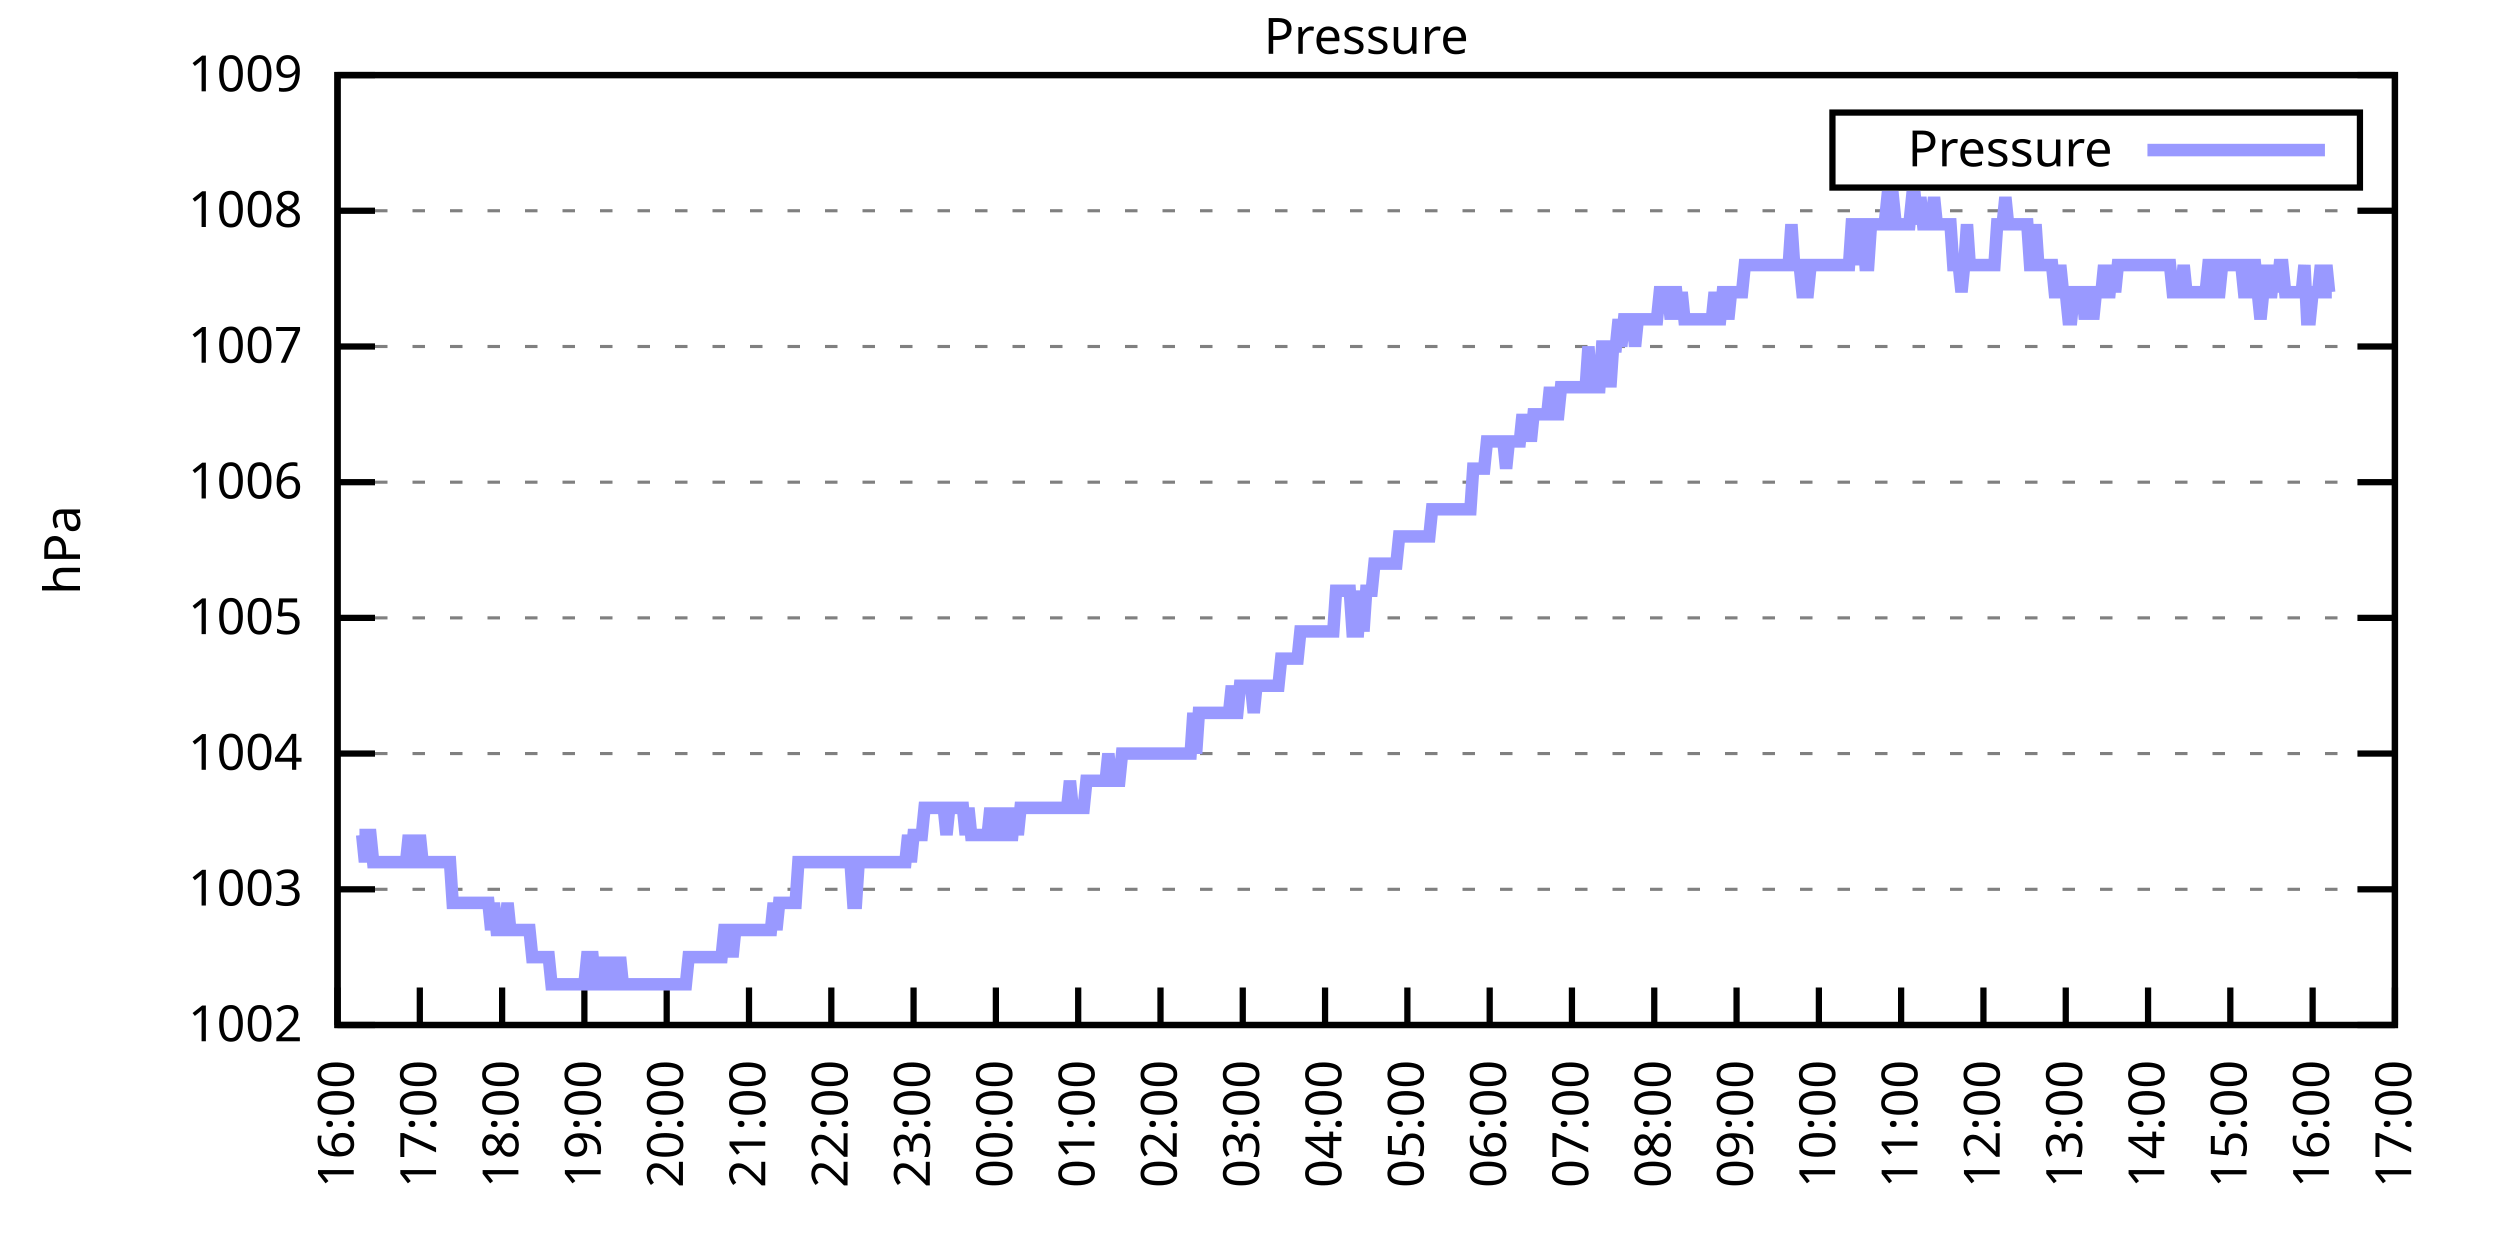
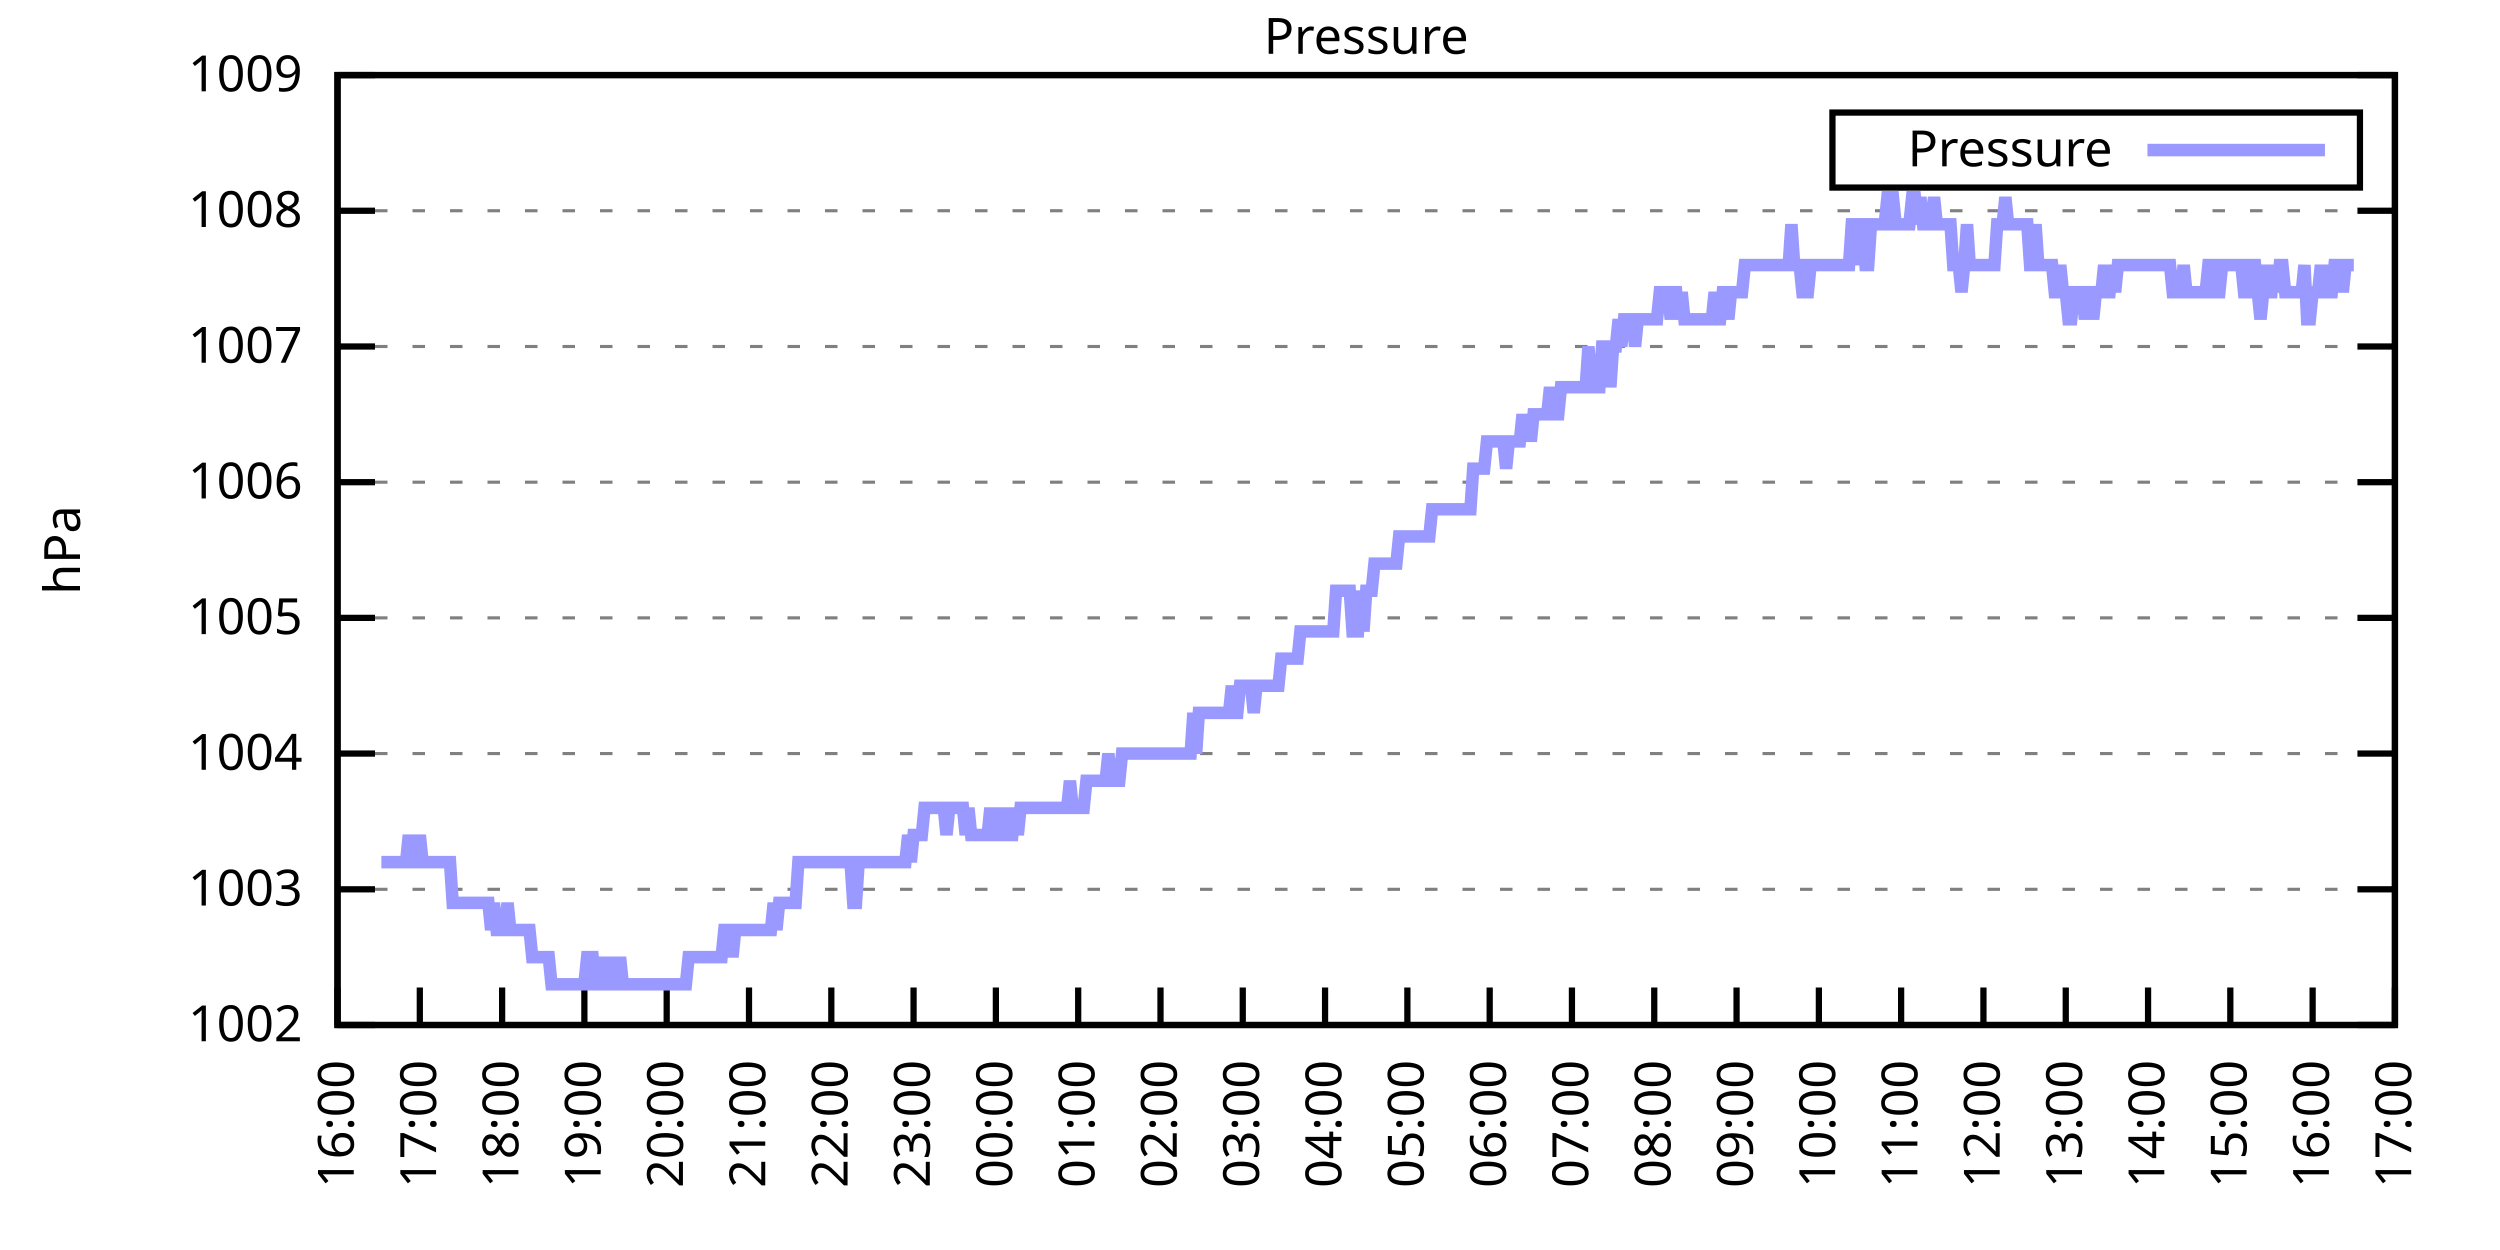
<svg xmlns="http://www.w3.org/2000/svg" xmlns:xlink="http://www.w3.org/1999/xlink" width="400" height="200" viewBox="0 0 400 200">
  <g id="gnuplot_canvas">
    <rect x="0" y="0" width="400" height="200" fill="none" />
    <defs>
      <circle id="gpDot" r="0.5" stroke-width="0.5" stroke="currentColor" />
      <path id="gpPt0" stroke-width="0.333" stroke="currentColor" d="M-1,0 h2 M0,-1 v2" />
      <path id="gpPt1" stroke-width="0.333" stroke="currentColor" d="M-1,-1 L1,1 M1,-1 L-1,1" />
      <path id="gpPt2" stroke-width="0.333" stroke="currentColor" d="M-1,0 L1,0 M0,-1 L0,1 M-1,-1 L1,1 M-1,1 L1,-1" />
      <rect id="gpPt3" stroke-width="0.333" stroke="currentColor" x="-1" y="-1" width="2" height="2" />
      <rect id="gpPt4" stroke-width="0.333" stroke="currentColor" fill="currentColor" x="-1" y="-1" width="2" height="2" />
      <circle id="gpPt5" stroke-width="0.333" stroke="currentColor" cx="0" cy="0" r="1" />
      <use xlink:href="#gpPt5" id="gpPt6" fill="currentColor" stroke="none" />
      <path id="gpPt7" stroke-width="0.333" stroke="currentColor" d="M0,-1.33 L-1.33,0.67 L1.33,0.67 z" />
      <use xlink:href="#gpPt7" id="gpPt8" fill="currentColor" stroke="none" />
      <use xlink:href="#gpPt7" id="gpPt9" stroke="currentColor" transform="rotate(180)" />
      <use xlink:href="#gpPt9" id="gpPt10" fill="currentColor" stroke="none" />
      <use xlink:href="#gpPt3" id="gpPt11" stroke="currentColor" transform="rotate(45)" />
      <use xlink:href="#gpPt11" id="gpPt12" fill="currentColor" stroke="none" />
      <path id="gpPt13" stroke-width="0.333" stroke="currentColor" d="M0,1.330 L1.265,0.411 L0.782,-1.067 L-0.782,-1.076 L-1.265,0.411 z" />
      <use xlink:href="#gpPt13" id="gpPt14" fill="currentColor" stroke="none" />
      <filter id="textbox" filterUnits="objectBoundingBox" x="0" y="0" height="1" width="1">
        <feFlood flood-color="white" flood-opacity="1" result="bgnd" />
        <feComposite in="SourceGraphic" in2="bgnd" operator="atop" />
      </filter>
      <filter id="greybox" filterUnits="objectBoundingBox" x="0" y="0" height="1" width="1">
        <feFlood flood-color="lightgrey" flood-opacity="1" result="grey" />
        <feComposite in="SourceGraphic" in2="grey" operator="atop" />
      </filter>
    </defs>
    <g fill="none" color="white" stroke="currentColor" stroke-width="1.00" stroke-linecap="butt" stroke-linejoin="miter">
</g>
    <g fill="none" color="black" stroke="currentColor" stroke-width="1.00" stroke-linecap="butt" stroke-linejoin="miter">
      <g stroke="none" shape-rendering="crispEdges">
        <polygon fill="rgb(255, 255, 255)" points="54.00,164.00 383.18,164.00 383.18,12.02 54.00,12.02 " />
      </g>
    </g>
    <g fill="none" color="black" stroke="currentColor" stroke-width="1.00" stroke-linecap="butt" stroke-linejoin="miter">
</g>
    <g fill="none" color="black" stroke="black" stroke-width="0.50" stroke-linecap="butt" stroke-linejoin="miter">
</g>
    <g fill="none" color="gray" stroke="currentColor" stroke-width="0.50" stroke-linecap="butt" stroke-linejoin="miter">
      <path stroke="gray" stroke-dasharray="2,4" class="gridline" d="M54.00,164.00 L383.19,164.00  " />
    </g>
    <g fill="none" color="gray" stroke="gray" stroke-width="1.00" stroke-linecap="butt" stroke-linejoin="miter">
</g>
    <g fill="none" color="black" stroke="currentColor" stroke-width="1.00" stroke-linecap="butt" stroke-linejoin="miter">
      <path stroke="black" d="M54.00,164.00 L60.00,164.00 M383.19,164.00 L377.19,164.00  " />
      <g transform="translate(48.40,166.60)" stroke="none" fill="black" font-family="Sans" font-size="8.00" text-anchor="end">
        <text>
          <tspan font-family="Sans"> 1002</tspan>
        </text>
      </g>
    </g>
    <g fill="none" color="black" stroke="currentColor" stroke-width="1.00" stroke-linecap="butt" stroke-linejoin="miter">
</g>
    <g fill="none" color="black" stroke="black" stroke-width="0.50" stroke-linecap="butt" stroke-linejoin="miter">
</g>
    <g fill="none" color="gray" stroke="currentColor" stroke-width="0.50" stroke-linecap="butt" stroke-linejoin="miter">
      <path stroke="gray" stroke-dasharray="2,4" class="gridline" d="M54.00,142.29 L383.19,142.29  " />
    </g>
    <g fill="none" color="gray" stroke="gray" stroke-width="1.00" stroke-linecap="butt" stroke-linejoin="miter">
</g>
    <g fill="none" color="black" stroke="currentColor" stroke-width="1.00" stroke-linecap="butt" stroke-linejoin="miter">
      <path stroke="black" d="M54.00,142.29 L60.00,142.29 M383.19,142.29 L377.19,142.29  " />
      <g transform="translate(48.40,144.89)" stroke="none" fill="black" font-family="Sans" font-size="8.00" text-anchor="end">
        <text>
          <tspan font-family="Sans"> 1003</tspan>
        </text>
      </g>
    </g>
    <g fill="none" color="black" stroke="currentColor" stroke-width="1.00" stroke-linecap="butt" stroke-linejoin="miter">
</g>
    <g fill="none" color="black" stroke="black" stroke-width="0.50" stroke-linecap="butt" stroke-linejoin="miter">
</g>
    <g fill="none" color="gray" stroke="currentColor" stroke-width="0.50" stroke-linecap="butt" stroke-linejoin="miter">
      <path stroke="gray" stroke-dasharray="2,4" class="gridline" d="M54.00,120.57 L383.19,120.57  " />
    </g>
    <g fill="none" color="gray" stroke="gray" stroke-width="1.00" stroke-linecap="butt" stroke-linejoin="miter">
</g>
    <g fill="none" color="black" stroke="currentColor" stroke-width="1.00" stroke-linecap="butt" stroke-linejoin="miter">
      <path stroke="black" d="M54.00,120.57 L60.00,120.57 M383.19,120.57 L377.19,120.57  " />
      <g transform="translate(48.40,123.17)" stroke="none" fill="black" font-family="Sans" font-size="8.00" text-anchor="end">
        <text>
          <tspan font-family="Sans"> 1004</tspan>
        </text>
      </g>
    </g>
    <g fill="none" color="black" stroke="currentColor" stroke-width="1.00" stroke-linecap="butt" stroke-linejoin="miter">
</g>
    <g fill="none" color="black" stroke="black" stroke-width="0.50" stroke-linecap="butt" stroke-linejoin="miter">
</g>
    <g fill="none" color="gray" stroke="currentColor" stroke-width="0.50" stroke-linecap="butt" stroke-linejoin="miter">
      <path stroke="gray" stroke-dasharray="2,4" class="gridline" d="M54.00,98.86 L383.19,98.86  " />
    </g>
    <g fill="none" color="gray" stroke="gray" stroke-width="1.00" stroke-linecap="butt" stroke-linejoin="miter">
</g>
    <g fill="none" color="black" stroke="currentColor" stroke-width="1.00" stroke-linecap="butt" stroke-linejoin="miter">
      <path stroke="black" d="M54.00,98.86 L60.00,98.86 M383.19,98.86 L377.19,98.86  " />
      <g transform="translate(48.40,101.46)" stroke="none" fill="black" font-family="Sans" font-size="8.00" text-anchor="end">
        <text>
          <tspan font-family="Sans"> 1005</tspan>
        </text>
      </g>
    </g>
    <g fill="none" color="black" stroke="currentColor" stroke-width="1.00" stroke-linecap="butt" stroke-linejoin="miter">
</g>
    <g fill="none" color="black" stroke="black" stroke-width="0.50" stroke-linecap="butt" stroke-linejoin="miter">
</g>
    <g fill="none" color="gray" stroke="currentColor" stroke-width="0.50" stroke-linecap="butt" stroke-linejoin="miter">
      <path stroke="gray" stroke-dasharray="2,4" class="gridline" d="M54.00,77.15 L383.19,77.15  " />
    </g>
    <g fill="none" color="gray" stroke="gray" stroke-width="1.00" stroke-linecap="butt" stroke-linejoin="miter">
</g>
    <g fill="none" color="black" stroke="currentColor" stroke-width="1.00" stroke-linecap="butt" stroke-linejoin="miter">
      <path stroke="black" d="M54.00,77.15 L60.00,77.15 M383.19,77.15 L377.19,77.15  " />
      <g transform="translate(48.40,79.75)" stroke="none" fill="black" font-family="Sans" font-size="8.00" text-anchor="end">
        <text>
          <tspan font-family="Sans"> 1006</tspan>
        </text>
      </g>
    </g>
    <g fill="none" color="black" stroke="currentColor" stroke-width="1.00" stroke-linecap="butt" stroke-linejoin="miter">
</g>
    <g fill="none" color="black" stroke="black" stroke-width="0.50" stroke-linecap="butt" stroke-linejoin="miter">
</g>
    <g fill="none" color="gray" stroke="currentColor" stroke-width="0.50" stroke-linecap="butt" stroke-linejoin="miter">
      <path stroke="gray" stroke-dasharray="2,4" class="gridline" d="M54.00,55.44 L383.19,55.44  " />
    </g>
    <g fill="none" color="gray" stroke="gray" stroke-width="1.00" stroke-linecap="butt" stroke-linejoin="miter">
</g>
    <g fill="none" color="black" stroke="currentColor" stroke-width="1.00" stroke-linecap="butt" stroke-linejoin="miter">
      <path stroke="black" d="M54.00,55.44 L60.00,55.44 M383.19,55.44 L377.19,55.44  " />
      <g transform="translate(48.40,58.04)" stroke="none" fill="black" font-family="Sans" font-size="8.00" text-anchor="end">
        <text>
          <tspan font-family="Sans"> 1007</tspan>
        </text>
      </g>
    </g>
    <g fill="none" color="black" stroke="currentColor" stroke-width="1.00" stroke-linecap="butt" stroke-linejoin="miter">
</g>
    <g fill="none" color="black" stroke="black" stroke-width="0.50" stroke-linecap="butt" stroke-linejoin="miter">
</g>
    <g fill="none" color="gray" stroke="currentColor" stroke-width="0.50" stroke-linecap="butt" stroke-linejoin="miter">
      <path stroke="gray" stroke-dasharray="2,4" class="gridline" d="M54.00,33.72 L383.19,33.72  " />
    </g>
    <g fill="none" color="gray" stroke="gray" stroke-width="1.00" stroke-linecap="butt" stroke-linejoin="miter">
</g>
    <g fill="none" color="black" stroke="currentColor" stroke-width="1.00" stroke-linecap="butt" stroke-linejoin="miter">
      <path stroke="black" d="M54.00,33.72 L60.00,33.72 M383.19,33.72 L377.19,33.72  " />
      <g transform="translate(48.40,36.32)" stroke="none" fill="black" font-family="Sans" font-size="8.00" text-anchor="end">
        <text>
          <tspan font-family="Sans"> 1008</tspan>
        </text>
      </g>
    </g>
    <g fill="none" color="black" stroke="currentColor" stroke-width="1.00" stroke-linecap="butt" stroke-linejoin="miter">
</g>
    <g fill="none" color="black" stroke="black" stroke-width="0.50" stroke-linecap="butt" stroke-linejoin="miter">
</g>
    <g fill="none" color="gray" stroke="currentColor" stroke-width="0.50" stroke-linecap="butt" stroke-linejoin="miter">
      <path stroke="gray" stroke-dasharray="2,4" class="gridline" d="M54.00,12.01 L383.19,12.01  " />
    </g>
    <g fill="none" color="gray" stroke="gray" stroke-width="1.00" stroke-linecap="butt" stroke-linejoin="miter">
</g>
    <g fill="none" color="black" stroke="currentColor" stroke-width="1.00" stroke-linecap="butt" stroke-linejoin="miter">
      <path stroke="black" d="M54.00,12.01 L60.00,12.01 M383.19,12.01 L377.19,12.01  " />
      <g transform="translate(48.40,14.61)" stroke="none" fill="black" font-family="Sans" font-size="8.00" text-anchor="end">
        <text>
          <tspan font-family="Sans"> 1009</tspan>
        </text>
      </g>
    </g>
    <g fill="none" color="black" stroke="currentColor" stroke-width="1.00" stroke-linecap="butt" stroke-linejoin="miter">
      <path stroke="black" d="M54.00,164.00 L54.00,158.00  " />
      <g transform="translate(56.60,169.60) rotate(270.00)" stroke="none" fill="black" font-family="Sans" font-size="8.00" text-anchor="end">
        <text>
          <tspan font-family="Sans">16:00</tspan>
        </text>
      </g>
    </g>
    <g fill="none" color="black" stroke="currentColor" stroke-width="1.00" stroke-linecap="butt" stroke-linejoin="miter">
      <path stroke="black" d="M67.17,164.00 L67.17,158.00  " />
      <g transform="translate(69.77,169.60) rotate(270.00)" stroke="none" fill="black" font-family="Sans" font-size="8.00" text-anchor="end">
        <text>
          <tspan font-family="Sans">17:00</tspan>
        </text>
      </g>
    </g>
    <g fill="none" color="black" stroke="currentColor" stroke-width="1.00" stroke-linecap="butt" stroke-linejoin="miter">
      <path stroke="black" d="M80.34,164.00 L80.34,158.00  " />
      <g transform="translate(82.94,169.60) rotate(270.00)" stroke="none" fill="black" font-family="Sans" font-size="8.00" text-anchor="end">
        <text>
          <tspan font-family="Sans">18:00</tspan>
        </text>
      </g>
    </g>
    <g fill="none" color="black" stroke="currentColor" stroke-width="1.00" stroke-linecap="butt" stroke-linejoin="miter">
      <path stroke="black" d="M93.50,164.00 L93.50,158.00  " />
      <g transform="translate(96.10,169.60) rotate(270.00)" stroke="none" fill="black" font-family="Sans" font-size="8.00" text-anchor="end">
        <text>
          <tspan font-family="Sans">19:00</tspan>
        </text>
      </g>
    </g>
    <g fill="none" color="black" stroke="currentColor" stroke-width="1.00" stroke-linecap="butt" stroke-linejoin="miter">
      <path stroke="black" d="M106.67,164.00 L106.67,158.00  " />
      <g transform="translate(109.27,169.60) rotate(270.00)" stroke="none" fill="black" font-family="Sans" font-size="8.00" text-anchor="end">
        <text>
          <tspan font-family="Sans">20:00</tspan>
        </text>
      </g>
    </g>
    <g fill="none" color="black" stroke="currentColor" stroke-width="1.00" stroke-linecap="butt" stroke-linejoin="miter">
      <path stroke="black" d="M119.84,164.00 L119.84,158.00  " />
      <g transform="translate(122.44,169.60) rotate(270.00)" stroke="none" fill="black" font-family="Sans" font-size="8.00" text-anchor="end">
        <text>
          <tspan font-family="Sans">21:00</tspan>
        </text>
      </g>
    </g>
    <g fill="none" color="black" stroke="currentColor" stroke-width="1.00" stroke-linecap="butt" stroke-linejoin="miter">
      <path stroke="black" d="M133.01,164.00 L133.01,158.00  " />
      <g transform="translate(135.61,169.60) rotate(270.00)" stroke="none" fill="black" font-family="Sans" font-size="8.00" text-anchor="end">
        <text>
          <tspan font-family="Sans">22:00</tspan>
        </text>
      </g>
    </g>
    <g fill="none" color="black" stroke="currentColor" stroke-width="1.00" stroke-linecap="butt" stroke-linejoin="miter">
      <path stroke="black" d="M146.17,164.00 L146.17,158.00  " />
      <g transform="translate(148.77,169.60) rotate(270.00)" stroke="none" fill="black" font-family="Sans" font-size="8.00" text-anchor="end">
        <text>
          <tspan font-family="Sans">23:00</tspan>
        </text>
      </g>
    </g>
    <g fill="none" color="black" stroke="currentColor" stroke-width="1.00" stroke-linecap="butt" stroke-linejoin="miter">
      <path stroke="black" d="M159.34,164.00 L159.34,158.00  " />
      <g transform="translate(161.94,169.60) rotate(270.00)" stroke="none" fill="black" font-family="Sans" font-size="8.00" text-anchor="end">
        <text>
          <tspan font-family="Sans">00:00</tspan>
        </text>
      </g>
    </g>
    <g fill="none" color="black" stroke="currentColor" stroke-width="1.00" stroke-linecap="butt" stroke-linejoin="miter">
      <path stroke="black" d="M172.51,164.00 L172.51,158.00  " />
      <g transform="translate(175.11,169.60) rotate(270.00)" stroke="none" fill="black" font-family="Sans" font-size="8.00" text-anchor="end">
        <text>
          <tspan font-family="Sans">01:00</tspan>
        </text>
      </g>
    </g>
    <g fill="none" color="black" stroke="currentColor" stroke-width="1.00" stroke-linecap="butt" stroke-linejoin="miter">
      <path stroke="black" d="M185.68,164.00 L185.68,158.00  " />
      <g transform="translate(188.28,169.60) rotate(270.00)" stroke="none" fill="black" font-family="Sans" font-size="8.00" text-anchor="end">
        <text>
          <tspan font-family="Sans">02:00</tspan>
        </text>
      </g>
    </g>
    <g fill="none" color="black" stroke="currentColor" stroke-width="1.00" stroke-linecap="butt" stroke-linejoin="miter">
      <path stroke="black" d="M198.84,164.00 L198.84,158.00  " />
      <g transform="translate(201.44,169.60) rotate(270.00)" stroke="none" fill="black" font-family="Sans" font-size="8.00" text-anchor="end">
        <text>
          <tspan font-family="Sans">03:00</tspan>
        </text>
      </g>
    </g>
    <g fill="none" color="black" stroke="currentColor" stroke-width="1.00" stroke-linecap="butt" stroke-linejoin="miter">
      <path stroke="black" d="M212.01,164.00 L212.01,158.00  " />
      <g transform="translate(214.61,169.60) rotate(270.00)" stroke="none" fill="black" font-family="Sans" font-size="8.00" text-anchor="end">
        <text>
          <tspan font-family="Sans">04:00</tspan>
        </text>
      </g>
    </g>
    <g fill="none" color="black" stroke="currentColor" stroke-width="1.00" stroke-linecap="butt" stroke-linejoin="miter">
      <path stroke="black" d="M225.18,164.00 L225.18,158.00  " />
      <g transform="translate(227.78,169.60) rotate(270.00)" stroke="none" fill="black" font-family="Sans" font-size="8.00" text-anchor="end">
        <text>
          <tspan font-family="Sans">05:00</tspan>
        </text>
      </g>
    </g>
    <g fill="none" color="black" stroke="currentColor" stroke-width="1.00" stroke-linecap="butt" stroke-linejoin="miter">
      <path stroke="black" d="M238.35,164.00 L238.35,158.00  " />
      <g transform="translate(240.95,169.60) rotate(270.00)" stroke="none" fill="black" font-family="Sans" font-size="8.00" text-anchor="end">
        <text>
          <tspan font-family="Sans">06:00</tspan>
        </text>
      </g>
    </g>
    <g fill="none" color="black" stroke="currentColor" stroke-width="1.00" stroke-linecap="butt" stroke-linejoin="miter">
      <path stroke="black" d="M251.51,164.00 L251.51,158.00  " />
      <g transform="translate(254.11,169.60) rotate(270.00)" stroke="none" fill="black" font-family="Sans" font-size="8.00" text-anchor="end">
        <text>
          <tspan font-family="Sans">07:00</tspan>
        </text>
      </g>
    </g>
    <g fill="none" color="black" stroke="currentColor" stroke-width="1.00" stroke-linecap="butt" stroke-linejoin="miter">
      <path stroke="black" d="M264.68,164.00 L264.68,158.00  " />
      <g transform="translate(267.28,169.60) rotate(270.00)" stroke="none" fill="black" font-family="Sans" font-size="8.00" text-anchor="end">
        <text>
          <tspan font-family="Sans">08:00</tspan>
        </text>
      </g>
    </g>
    <g fill="none" color="black" stroke="currentColor" stroke-width="1.00" stroke-linecap="butt" stroke-linejoin="miter">
      <path stroke="black" d="M277.85,164.00 L277.85,158.00  " />
      <g transform="translate(280.45,169.60) rotate(270.00)" stroke="none" fill="black" font-family="Sans" font-size="8.00" text-anchor="end">
        <text>
          <tspan font-family="Sans">09:00</tspan>
        </text>
      </g>
    </g>
    <g fill="none" color="black" stroke="currentColor" stroke-width="1.00" stroke-linecap="butt" stroke-linejoin="miter">
      <path stroke="black" d="M291.02,164.00 L291.02,158.00  " />
      <g transform="translate(293.62,169.60) rotate(270.00)" stroke="none" fill="black" font-family="Sans" font-size="8.00" text-anchor="end">
        <text>
          <tspan font-family="Sans">10:00</tspan>
        </text>
      </g>
    </g>
    <g fill="none" color="black" stroke="currentColor" stroke-width="1.00" stroke-linecap="butt" stroke-linejoin="miter">
      <path stroke="black" d="M304.18,164.00 L304.18,158.00  " />
      <g transform="translate(306.78,169.60) rotate(270.00)" stroke="none" fill="black" font-family="Sans" font-size="8.00" text-anchor="end">
        <text>
          <tspan font-family="Sans">11:00</tspan>
        </text>
      </g>
    </g>
    <g fill="none" color="black" stroke="currentColor" stroke-width="1.00" stroke-linecap="butt" stroke-linejoin="miter">
      <path stroke="black" d="M317.35,164.00 L317.35,158.00  " />
      <g transform="translate(319.95,169.60) rotate(270.00)" stroke="none" fill="black" font-family="Sans" font-size="8.00" text-anchor="end">
        <text>
          <tspan font-family="Sans">12:00</tspan>
        </text>
      </g>
    </g>
    <g fill="none" color="black" stroke="currentColor" stroke-width="1.00" stroke-linecap="butt" stroke-linejoin="miter">
      <path stroke="black" d="M330.52,164.00 L330.52,158.00  " />
      <g transform="translate(333.12,169.60) rotate(270.00)" stroke="none" fill="black" font-family="Sans" font-size="8.00" text-anchor="end">
        <text>
          <tspan font-family="Sans">13:00</tspan>
        </text>
      </g>
    </g>
    <g fill="none" color="black" stroke="currentColor" stroke-width="1.00" stroke-linecap="butt" stroke-linejoin="miter">
      <path stroke="black" d="M343.69,164.00 L343.69,158.00  " />
      <g transform="translate(346.29,169.60) rotate(270.00)" stroke="none" fill="black" font-family="Sans" font-size="8.00" text-anchor="end">
        <text>
          <tspan font-family="Sans">14:00</tspan>
        </text>
      </g>
    </g>
    <g fill="none" color="black" stroke="currentColor" stroke-width="1.00" stroke-linecap="butt" stroke-linejoin="miter">
      <path stroke="black" d="M356.85,164.00 L356.85,158.00  " />
      <g transform="translate(359.45,169.60) rotate(270.00)" stroke="none" fill="black" font-family="Sans" font-size="8.00" text-anchor="end">
        <text>
          <tspan font-family="Sans">15:00</tspan>
        </text>
      </g>
    </g>
    <g fill="none" color="black" stroke="currentColor" stroke-width="1.00" stroke-linecap="butt" stroke-linejoin="miter">
      <path stroke="black" d="M370.02,164.00 L370.02,158.00  " />
      <g transform="translate(372.62,169.60) rotate(270.00)" stroke="none" fill="black" font-family="Sans" font-size="8.00" text-anchor="end">
        <text>
          <tspan font-family="Sans">16:00</tspan>
        </text>
      </g>
    </g>
    <g fill="none" color="black" stroke="currentColor" stroke-width="1.00" stroke-linecap="butt" stroke-linejoin="miter">
      <path stroke="black" d="M383.19,164.00 L383.19,158.00  " />
      <g transform="translate(385.79,169.60) rotate(270.00)" stroke="none" fill="black" font-family="Sans" font-size="8.00" text-anchor="end">
        <text>
          <tspan font-family="Sans">17:00</tspan>
        </text>
      </g>
    </g>
    <g fill="none" color="black" stroke="currentColor" stroke-width="1.00" stroke-linecap="butt" stroke-linejoin="miter">
</g>
    <g fill="none" color="black" stroke="currentColor" stroke-width="1.00" stroke-linecap="butt" stroke-linejoin="miter">
      <path stroke="black" d="M54.00,12.01 L54.00,164.00 L383.19,164.00 L383.19,12.01 L54.00,12.01 Z  " />
    </g>
    <g fill="none" color="black" stroke="currentColor" stroke-width="1.00" stroke-linecap="butt" stroke-linejoin="miter">
</g>
    <g fill="none" color="black" stroke="currentColor" stroke-width="1.00" stroke-linecap="butt" stroke-linejoin="miter">
      <path stroke="black" d="M293.19,30.01 L293.19,18.01 L377.59,18.01 L377.59,30.01 L293.19,30.01 Z  " />
    </g>
    <g id="Pressure_plot_1">
      <g fill="none" color="white" stroke="black" stroke-width="2.00" stroke-linecap="butt" stroke-linejoin="miter">
</g>
      <g fill="none" color="black" stroke="currentColor" stroke-width="2.00" stroke-linecap="butt" stroke-linejoin="miter">
        <g transform="translate(337.99,26.61)" stroke="none" fill="black" font-family="Sans" font-size="8.00" text-anchor="end">
          <text>
            <tspan font-family="Sans">Pressure</tspan>
          </text>
        </g>
      </g>
      <g fill="none" color="black" stroke="currentColor" stroke-width="2.00" stroke-linecap="butt" stroke-linejoin="miter">
-         <path stroke="rgb(153, 153, 255)" d="M343.59,24.01 L371.99,24.01 M57.51,133.60 L57.95,133.60 L58.39,137.94 L58.83,133.60 L59.27,133.60 L59.71,137.94   L60.14,137.94 L60.58,137.94 L61.02,137.94 L61.46,137.94 L61.90,137.94 L62.34,137.94 L62.78,137.94 L63.22,137.94   L63.66,137.94 L64.10,137.94 L64.53,137.94 L64.97,137.94 L65.41,133.60 L65.85,137.94 L66.29,137.94 L66.73,137.94   L67.17,133.60 L67.61,137.94 L68.05,137.94 L68.48,137.94 L68.92,137.94 L69.36,137.94 L69.80,137.94 L70.24,137.94   L70.68,137.94 L71.12,137.94 L71.56,137.94 L72.00,137.94 L72.43,144.46 L72.87,144.46 L73.31,144.46 L73.75,144.46   L74.19,144.46 L74.63,144.46 L75.07,144.46 L75.51,144.46 L75.95,144.46 L76.38,144.46 L76.82,144.46 L77.26,144.46   L77.70,144.46 L78.14,144.46 L78.58,148.80 L79.02,144.46 L79.46,148.80 L79.90,148.80 L80.34,148.80 L80.77,148.80   L81.21,144.46 L81.65,148.80 L82.09,148.80 L82.53,148.80 L82.97,148.80 L83.41,148.80 L83.85,148.80 L84.29,148.80   L84.72,148.80 L85.16,153.14 L85.60,153.14 L86.04,153.14 L86.48,153.14 L86.92,153.14 L87.36,153.14 L87.80,153.14   L88.24,157.49 L88.67,157.49 L89.11,157.49 L89.55,157.49 L89.99,157.49 L90.43,157.49 L90.87,157.49 L91.31,157.49   L91.75,157.49 L92.19,157.49 L92.62,157.49 L93.06,157.49 L93.50,157.49 L93.94,153.14 L94.38,153.14 L94.82,153.14   L95.26,157.49 L95.70,157.49 L96.14,153.14 L96.58,157.49 L97.01,157.49 L97.45,157.49 L97.89,153.14 L98.33,157.49   L98.77,157.49 L99.21,153.14 L99.65,157.49 L100.09,157.49 L100.53,157.49 L100.96,157.49 L101.40,157.49 L101.84,157.49   L102.28,157.49 L102.72,157.49 L103.16,157.49 L103.60,157.49 L104.04,157.49 L104.48,157.49 L104.91,157.49 L105.35,157.49   L105.79,157.49 L106.23,157.49 L106.67,157.49 L107.11,157.49 L107.55,157.49 L107.99,157.49 L108.43,157.49 L108.87,157.49   L109.30,157.49 L109.74,157.49 L110.18,153.14 L110.62,153.14 L111.06,153.14 L111.50,153.14 L111.94,153.14 L112.38,153.14   L112.82,153.14 L113.25,153.14 L113.69,153.14 L114.13,153.14 L114.57,153.14 L115.01,153.14 L115.45,153.14 L115.89,148.80   L116.33,148.80 L116.77,148.80 L117.20,153.14 L117.64,148.80 L118.08,148.80 L118.52,148.80 L118.96,148.80 L119.40,148.80   L119.84,148.80 L120.28,148.80 L120.72,148.80 L121.15,148.80 L121.59,148.80 L122.03,148.80 L122.47,148.80 L122.91,148.80   L123.35,148.80 L123.79,144.46 L124.23,148.80 L124.67,144.46 L125.11,144.46 L125.54,144.46 L125.98,144.46 L126.42,144.46   L126.86,144.46 L127.30,144.46 L127.74,137.94 L128.18,137.94 L128.62,137.94 L129.06,137.94 L129.49,137.94 L129.93,137.94   L130.37,137.94 L130.81,137.94 L131.25,137.94 L131.69,137.94 L132.13,137.94 L132.57,137.94 L133.01,137.94 L133.44,137.94   L133.88,137.94 L134.32,137.94 L134.76,137.94 L135.20,137.94 L135.64,137.94 L136.08,137.94 L136.52,144.46 L136.96,144.46   L137.39,137.94 L137.83,137.94 L138.27,137.94 L138.71,137.94 L139.15,137.94 L139.59,137.94 L140.03,137.94 L140.47,137.94   L140.91,137.94 L141.35,137.94 L141.78,137.94 L142.22,137.94 L142.66,137.94 L143.10,137.94 L143.54,137.94 L143.98,137.94   L144.42,137.94 L144.86,137.94 L145.30,133.60 L145.73,137.94 L146.17,133.60 L146.61,133.60 L147.05,133.60 L147.49,133.60   L147.93,129.26 L148.37,129.26 L148.81,129.26 L149.25,129.26 L149.68,129.26 L150.12,129.26 L150.56,129.26 L151.00,129.26   L151.44,133.60 L151.88,129.26 L152.32,129.26 L152.76,129.26 L153.20,129.26 L153.63,129.26 L154.07,129.26 L154.51,133.60   L154.95,129.26 L155.39,133.60 L155.83,133.60 L156.27,133.60 L156.71,133.60 L157.15,133.60 L157.59,133.60 L158.02,133.60   L158.46,129.26 L158.90,133.60 L159.34,133.60 L159.78,133.60 L160.22,129.26 L160.66,133.60 L161.10,129.26 L161.54,133.60   L161.97,133.60 L162.41,129.26 L162.85,133.60 L163.29,129.26 L163.73,129.26 L164.17,129.26 L164.61,129.26 L165.05,129.26   L165.49,129.26 L165.92,129.26 L166.36,129.26 L166.80,129.26 L167.24,129.26 L167.68,129.26 L168.12,129.26 L168.56,129.26   L169.00,129.26 L169.44,129.26 L169.87,129.26 L170.31,129.26 L170.75,129.26 L171.19,124.92 L171.63,129.26 L172.07,129.26   L172.51,129.26 L172.95,129.26 L173.39,129.26 L173.83,124.92 L174.26,124.92 L174.70,124.92 L175.14,124.92 L175.58,124.92   L176.02,124.92 L176.46,124.92 L176.90,124.92 L177.34,120.57 L177.78,124.92 L178.21,124.92 L178.65,124.92 L179.09,124.92   L179.53,120.57 L179.97,120.57 L180.41,120.57 L180.85,120.57 L181.29,120.57 L181.73,120.57 L182.16,120.57 L182.60,120.57   L183.04,120.57 L183.48,120.57 L183.92,120.57 L184.36,120.57 L184.80,120.57 L185.24,120.57 L185.68,120.57 L186.11,120.57   L186.55,120.57 L186.99,120.57 L187.43,120.57 L187.87,120.57 L188.31,120.57 L188.75,120.57 L189.19,120.57 L189.63,120.57   L190.07,120.57 L190.50,120.57 L190.94,114.06 L191.38,120.57 L191.82,114.06 L192.26,114.06 L192.70,114.06 L193.14,114.06   L193.58,114.06 L194.02,114.06 L194.45,114.06 L194.89,114.06 L195.33,114.06 L195.77,114.06 L196.21,114.06 L196.65,114.06   L197.09,109.72 L197.53,114.06 L197.97,114.06 L198.40,109.72 L198.84,109.72 L199.28,109.72 L199.72,109.72 L200.16,109.72   L200.60,114.06 L201.04,109.72 L201.48,109.72 L201.92,109.72 L202.35,109.72 L202.79,109.72 L203.23,109.72 L203.67,109.72   L204.11,109.72 L204.55,109.72 L204.99,105.38 L205.43,105.38 L205.87,105.38 L206.31,105.38 L206.74,105.38 L207.18,105.38   L207.62,105.38 L208.06,101.03 L208.50,101.03 L208.94,101.03 L209.38,101.03 L209.82,101.03 L210.26,101.03 L210.69,101.03   L211.13,101.03 L211.57,101.03 L212.01,101.03 L212.45,101.03 L212.89,101.03 L213.33,101.03 L213.77,94.52 L214.21,94.52   L214.64,94.52 L215.08,94.52 L215.52,94.52 L215.96,94.52 L216.40,101.03 L216.84,101.03 L217.28,101.03 L217.72,94.52   L218.16,101.03 L218.60,94.52 L219.03,94.52 L219.47,94.52 L219.91,90.18 L220.35,90.18 L220.79,90.18 L221.23,90.18   L221.67,90.18 L222.11,90.18 L222.55,90.18 L222.98,90.18 L223.42,90.18 L223.86,85.83 L224.30,85.83 L224.74,85.83   L225.18,85.83 L225.62,85.83 L226.06,85.83 L226.50,85.83 L226.93,85.83 L227.37,85.83 L227.81,85.83 L228.25,85.83   L228.69,85.83 L229.13,81.49 L229.57,81.49 L230.01,81.49 L230.45,81.49 L230.88,81.49 L231.32,81.49 L231.76,81.49   L232.20,81.49 L232.64,81.49 L233.08,81.49 L233.52,81.49 L233.96,81.49 L234.40,81.49 L234.84,81.49 L235.27,81.49   L235.71,74.98 L236.15,74.98 L236.59,74.98 L237.03,74.98 L237.47,74.98 L237.91,70.63 L238.35,70.63 L238.79,70.63   L239.22,70.63 L239.66,70.63 L240.10,70.63 L240.54,70.63 L240.98,74.98 L241.42,70.63 L241.86,70.63 L242.30,70.63   L242.74,70.63 L243.17,70.63 L243.61,66.29 L244.05,70.63 L244.49,66.29 L244.93,70.63 L245.37,66.29 L245.81,66.29   L246.25,66.29 L246.69,66.29 L247.12,66.29 L247.56,66.29 L248.00,61.95 L248.44,66.29 L248.88,66.29 L249.32,66.29   L249.76,61.95 L250.20,61.95 L250.64,61.95 L251.08,61.95 L251.51,61.95 L251.95,61.95 L252.39,61.95 L252.83,61.95   L253.27,61.95 L253.71,61.95 L254.15,55.44 L254.59,61.95 L255.03,61.95 L255.46,61.95 L255.90,61.95 L256.34,55.44   L256.78,55.44 L257.22,55.44 L257.66,61.95 L258.10,55.44 L258.54,55.44 L258.98,51.09 L259.41,55.44 L259.85,51.09   L260.29,51.09 L260.73,51.09 L261.17,51.09 L261.61,55.44 L262.05,51.09 L262.49,51.09 L262.93,51.09 L263.36,51.09   L263.80,51.09 L264.24,51.09 L264.68,51.09 L265.12,51.09 L265.56,46.75 L266.00,46.75 L266.44,46.75 L266.88,46.75   L267.32,51.09 L267.75,46.75 L268.19,46.75 L268.63,51.09 L269.07,46.75 L269.51,51.09 L269.95,51.09 L270.39,51.09   L270.83,51.09 L271.27,51.09 L271.70,51.09 L272.14,51.09 L272.58,51.09 L273.02,51.09 L273.46,51.09 L273.90,51.09   L274.34,46.75 L274.78,51.09 L275.22,51.09 L275.65,46.75 L276.09,46.75 L276.53,51.09 L276.97,46.75 L277.41,46.75   L277.85,46.75 L278.29,46.75 L278.73,46.75 L279.17,42.41 L279.60,42.41 L280.04,42.41 L280.48,42.41 L280.92,42.41   L281.36,42.41 L281.80,42.41 L282.24,42.41 L282.68,42.41 L283.12,42.41 L283.56,42.41 L283.99,42.41 L284.43,42.41   L284.87,42.41 L285.31,42.41 L285.75,42.41 L286.19,42.41 L286.63,35.89 L287.07,42.41 L287.51,42.41 L287.94,42.41   L288.38,46.75 L288.82,46.75 L289.26,46.75 L289.70,42.41 L290.14,42.41 L290.58,42.41 L291.02,42.41 L291.46,42.41   L291.89,42.41 L292.33,42.41 L292.77,42.41 L293.21,42.41 L293.65,42.41 L294.09,42.41 L294.53,42.41 L294.97,42.41   L295.41,42.41 L295.84,42.41 L296.28,35.89 L296.72,35.89 L297.16,42.41 L297.60,35.89 L298.04,35.89 L298.48,42.41   L298.92,42.41 L299.36,35.89 L299.80,35.89 L300.23,35.89 L300.67,35.89 L301.11,35.89 L301.55,35.89 L301.99,31.55   L302.43,31.55 L302.87,31.55 L303.31,35.89 L303.75,35.89 L304.18,35.89 L304.62,35.89 L305.06,35.89 L305.50,35.89   L305.94,31.55 L306.38,31.55 L306.82,35.89 L307.26,31.55 L307.70,35.89 L308.13,35.89 L308.57,35.89 L309.01,35.89   L309.45,31.55 L309.89,35.89 L310.33,35.89 L310.77,35.89 L311.21,35.89 L311.65,35.89 L312.08,35.89 L312.52,42.41   L312.96,42.41 L313.40,42.41 L313.84,46.75 L314.28,42.41 L314.72,35.89 L315.16,42.41 L315.60,42.41 L316.04,42.41   L316.47,42.41 L316.91,42.41 L317.35,42.41 L317.79,42.41 L318.23,42.41 L318.67,42.41 L319.11,42.41 L319.55,35.89   L319.99,35.89 L320.42,35.89 L320.86,31.55 L321.30,35.89 L321.74,35.89 L322.18,35.89 L322.62,35.89 L323.06,35.89   L323.50,35.89 L323.94,35.89 L324.37,35.89 L324.81,42.41 L325.25,42.41 L325.69,35.89 L326.13,42.41 L326.57,42.41   L327.01,42.41 L327.45,42.41 L327.89,42.41 L328.33,42.41 L328.76,46.75 L329.20,46.75 L329.64,42.41 L330.08,46.75   L330.52,46.75 L330.96,51.09 L331.40,51.09 L331.84,46.75 L332.28,46.75 L332.71,46.75 L333.15,46.75 L333.59,51.09   L334.03,46.75 L334.47,46.75 L334.91,51.09 L335.35,46.75 L335.79,46.75 L336.23,46.75 L336.66,42.41 L337.10,46.75   L337.54,46.75 L337.98,42.41 L338.42,46.75 L338.86,42.41 L339.30,42.41 L339.74,42.41 L340.18,42.41 L340.61,42.41   L341.05,42.41 L341.49,42.41 L341.93,42.41 L342.37,42.41 L342.81,42.41 L343.25,42.41 L343.69,42.41 L344.13,42.41   L344.57,42.41 L345.00,42.41 L345.44,42.41 L345.88,42.41 L346.32,42.41 L346.76,42.41 L347.20,42.41 L347.64,46.75   L348.08,46.75 L348.52,46.75 L348.95,46.75 L349.39,42.41 L349.83,46.75 L350.27,46.75 L350.71,46.75 L351.15,46.75   L351.59,46.75 L352.03,46.75 L352.47,46.75 L352.90,46.75 L353.34,42.41 L353.78,42.41 L354.22,46.75 L354.66,46.75   L355.10,46.75 L355.54,42.41 L355.98,42.41 L356.42,42.41 L356.85,42.41 L357.29,42.41 L357.73,42.41 L358.17,42.41   L358.61,42.41 L359.05,46.75 L359.49,46.75 L359.93,42.41 L360.37,42.41 L360.81,42.41 L361.24,46.75 L361.68,51.09   L362.12,46.75 L362.56,42.41 L363.00,46.75 L363.44,46.75 L363.88,42.41 L364.32,46.75 L364.76,42.41 L365.19,42.41   L365.63,46.75 L366.07,46.75 L366.51,46.75 L366.95,46.75 L367.39,46.75 L367.83,46.75 L368.27,46.75 L368.71,42.41   L369.14,51.09 L369.58,51.09 L370.02,46.75 L370.46,46.75 L370.90,46.75 L371.34,42.41 L371.78,46.75 L372.22,42.41   L372.66,46.75 L373.09,46.75  " />
+         <path stroke="rgb(153, 153, 255)" d="M343.59,24.01 L371.99,24.01 M61.02,137.94 L61.46,137.94 L61.90,137.94 L62.34,137.94 L62.78,137.94 L63.22,137.94   L63.66,137.94 L64.10,137.94 L64.53,137.94 L64.97,137.94 L65.41,133.60 L65.85,137.94 L66.29,137.94 L66.73,137.94   L67.17,133.60 L67.61,137.94 L68.05,137.94 L68.48,137.94 L68.92,137.94 L69.36,137.94 L69.80,137.94 L70.24,137.94   L70.68,137.94 L71.12,137.94 L71.56,137.94 L72.00,137.94 L72.43,144.46 L72.87,144.46 L73.31,144.46 L73.75,144.46   L74.19,144.46 L74.63,144.46 L75.07,144.46 L75.51,144.46 L75.95,144.46 L76.38,144.46 L76.82,144.46 L77.26,144.46   L77.70,144.46 L78.14,144.46 L78.58,148.80 L79.02,144.46 L79.46,148.80 L79.90,148.80 L80.34,148.80 L80.77,148.80   L81.21,144.46 L81.65,148.80 L82.09,148.80 L82.53,148.80 L82.97,148.80 L83.41,148.80 L83.85,148.80 L84.29,148.80   L84.72,148.80 L85.16,153.14 L85.60,153.14 L86.04,153.14 L86.48,153.14 L86.92,153.14 L87.36,153.14 L87.80,153.14   L88.24,157.49 L88.67,157.49 L89.11,157.49 L89.55,157.49 L89.99,157.49 L90.43,157.49 L90.87,157.49 L91.31,157.49   L91.75,157.49 L92.19,157.49 L92.62,157.49 L93.06,157.49 L93.50,157.49 L93.94,153.14 L94.38,153.14 L94.82,153.14   L95.26,157.49 L95.70,157.49 L96.14,153.14 L96.58,157.49 L97.01,157.49 L97.45,157.49 L97.89,153.14 L98.33,157.49   L98.77,157.49 L99.21,153.14 L99.65,157.49 L100.09,157.49 L100.53,157.49 L100.96,157.49 L101.40,157.49 L101.84,157.49   L102.28,157.49 L102.72,157.49 L103.16,157.49 L103.60,157.49 L104.04,157.49 L104.48,157.49 L104.91,157.49 L105.35,157.49   L105.79,157.49 L106.23,157.49 L106.67,157.49 L107.11,157.49 L107.55,157.49 L107.99,157.49 L108.43,157.49 L108.87,157.49   L109.30,157.49 L109.74,157.49 L110.18,153.14 L110.62,153.14 L111.06,153.14 L111.50,153.14 L111.94,153.14 L112.38,153.14   L112.82,153.14 L113.25,153.14 L113.69,153.14 L114.13,153.14 L114.57,153.14 L115.01,153.14 L115.45,153.14 L115.89,148.80   L116.33,148.80 L116.77,148.80 L117.20,153.14 L117.64,148.80 L118.08,148.80 L118.52,148.80 L118.96,148.80 L119.40,148.80   L119.84,148.80 L120.28,148.80 L120.72,148.80 L121.15,148.80 L121.59,148.80 L122.03,148.80 L122.47,148.80 L122.91,148.80   L123.35,148.80 L123.79,144.46 L124.23,148.80 L124.67,144.46 L125.11,144.46 L125.54,144.46 L125.98,144.46 L126.42,144.46   L126.86,144.46 L127.30,144.46 L127.74,137.94 L128.18,137.94 L128.62,137.94 L129.06,137.94 L129.49,137.94 L129.93,137.94   L130.37,137.94 L130.81,137.94 L131.25,137.94 L131.69,137.94 L132.13,137.94 L132.57,137.94 L133.01,137.94 L133.44,137.94   L133.88,137.94 L134.32,137.94 L134.76,137.94 L135.20,137.94 L135.64,137.94 L136.08,137.94 L136.52,144.46 L136.96,144.46   L137.39,137.94 L137.83,137.94 L138.27,137.94 L138.71,137.94 L139.15,137.94 L139.59,137.94 L140.03,137.94 L140.47,137.94   L140.91,137.94 L141.35,137.94 L141.78,137.94 L142.22,137.94 L142.66,137.94 L143.10,137.94 L143.54,137.94 L143.98,137.94   L144.42,137.94 L144.86,137.94 L145.30,133.60 L145.73,137.94 L146.17,133.60 L146.61,133.60 L147.05,133.60 L147.49,133.60   L147.93,129.26 L148.37,129.26 L148.81,129.26 L149.25,129.26 L149.68,129.26 L150.12,129.26 L150.56,129.26 L151.00,129.26   L151.44,133.60 L151.88,129.26 L152.32,129.26 L152.76,129.26 L153.20,129.26 L153.63,129.26 L154.07,129.26 L154.51,133.60   L154.95,129.26 L155.39,133.60 L155.83,133.60 L156.27,133.60 L156.71,133.60 L157.15,133.60 L157.59,133.60 L158.02,133.60   L158.46,129.26 L158.90,133.60 L159.34,133.60 L159.78,133.60 L160.22,129.26 L160.66,133.60 L161.10,129.26 L161.54,133.60   L161.97,133.60 L162.41,129.26 L162.85,133.60 L163.29,129.26 L163.73,129.26 L164.17,129.26 L164.61,129.26 L165.05,129.26   L165.49,129.26 L165.92,129.26 L166.36,129.26 L166.80,129.26 L167.24,129.26 L167.68,129.26 L168.12,129.26 L168.56,129.26   L169.00,129.26 L169.44,129.26 L169.87,129.26 L170.31,129.26 L170.75,129.26 L171.19,124.92 L171.63,129.26 L172.07,129.26   L172.51,129.26 L172.95,129.26 L173.39,129.26 L173.83,124.92 L174.26,124.92 L174.70,124.92 L175.14,124.92 L175.58,124.92   L176.02,124.92 L176.46,124.92 L176.90,124.92 L177.34,120.57 L177.78,124.92 L178.21,124.92 L178.65,124.92 L179.09,124.92   L179.53,120.57 L179.97,120.57 L180.41,120.57 L180.85,120.57 L181.29,120.57 L181.73,120.57 L182.16,120.57 L182.60,120.57   L183.04,120.57 L183.48,120.57 L183.92,120.57 L184.36,120.57 L184.80,120.57 L185.24,120.57 L185.68,120.57 L186.11,120.57   L186.55,120.57 L186.99,120.57 L187.43,120.57 L187.87,120.57 L188.31,120.57 L188.75,120.57 L189.19,120.57 L189.63,120.57   L190.07,120.57 L190.50,120.57 L190.94,114.06 L191.38,120.57 L191.82,114.06 L192.26,114.06 L192.70,114.06 L193.14,114.06   L193.58,114.06 L194.02,114.06 L194.45,114.06 L194.89,114.06 L195.33,114.06 L195.77,114.06 L196.21,114.06 L196.65,114.06   L197.09,109.72 L197.53,114.06 L197.97,114.06 L198.40,109.72 L198.84,109.72 L199.28,109.72 L199.72,109.72 L200.16,109.72   L200.60,114.06 L201.04,109.72 L201.48,109.72 L201.92,109.72 L202.35,109.72 L202.79,109.72 L203.23,109.72 L203.67,109.72   L204.11,109.72 L204.55,109.72 L204.99,105.38 L205.43,105.38 L205.87,105.38 L206.31,105.38 L206.74,105.38 L207.18,105.38   L207.62,105.38 L208.06,101.03 L208.50,101.03 L208.94,101.03 L209.38,101.03 L209.82,101.03 L210.26,101.03 L210.69,101.03   L211.13,101.03 L211.57,101.03 L212.01,101.03 L212.45,101.03 L212.89,101.03 L213.33,101.03 L213.77,94.52 L214.21,94.52   L214.64,94.52 L215.08,94.52 L215.52,94.52 L215.96,94.52 L216.40,101.03 L216.84,101.03 L217.28,101.03 L217.72,94.52   L218.16,101.03 L218.60,94.52 L219.03,94.52 L219.47,94.52 L219.91,90.18 L220.35,90.18 L220.79,90.18 L221.23,90.18   L221.67,90.18 L222.11,90.18 L222.55,90.18 L222.98,90.18 L223.42,90.18 L223.86,85.83 L224.30,85.83 L224.74,85.83   L225.18,85.83 L225.62,85.83 L226.06,85.83 L226.50,85.83 L226.93,85.83 L227.37,85.83 L227.81,85.83 L228.25,85.83   L228.69,85.83 L229.13,81.49 L229.57,81.49 L230.01,81.49 L230.45,81.49 L230.88,81.49 L231.32,81.49 L231.76,81.49   L232.20,81.49 L232.64,81.49 L233.08,81.49 L233.52,81.49 L233.96,81.49 L234.40,81.49 L234.84,81.49 L235.27,81.49   L235.71,74.98 L236.15,74.98 L236.59,74.98 L237.03,74.98 L237.47,74.98 L237.91,70.63 L238.35,70.63 L238.79,70.63   L239.22,70.63 L239.66,70.63 L240.10,70.63 L240.54,70.63 L240.98,74.98 L241.42,70.63 L241.86,70.63 L242.30,70.63   L242.74,70.63 L243.17,70.63 L243.61,66.29 L244.05,70.63 L244.49,66.29 L244.93,70.63 L245.37,66.29 L245.81,66.29   L246.25,66.29 L246.69,66.29 L247.12,66.29 L247.56,66.29 L248.00,61.95 L248.44,66.29 L248.88,66.29 L249.32,66.29   L249.76,61.95 L250.20,61.95 L250.64,61.95 L251.08,61.95 L251.51,61.95 L251.95,61.95 L252.39,61.95 L252.83,61.95   L253.27,61.95 L253.71,61.95 L254.15,55.44 L254.59,61.95 L255.03,61.95 L255.46,61.95 L255.90,61.95 L256.34,55.44   L256.78,55.44 L257.22,55.44 L257.66,61.95 L258.10,55.44 L258.54,55.44 L258.98,51.09 L259.41,55.44 L259.85,51.09   L260.29,51.09 L260.73,51.09 L261.17,51.09 L261.61,55.44 L262.05,51.09 L262.49,51.09 L262.93,51.09 L263.36,51.09   L263.80,51.09 L264.24,51.09 L264.68,51.09 L265.12,51.09 L265.56,46.75 L266.00,46.75 L266.44,46.75 L266.88,46.75   L267.32,51.09 L267.75,46.75 L268.19,46.75 L268.63,51.09 L269.07,46.75 L269.51,51.09 L269.95,51.09 L270.39,51.09   L270.83,51.09 L271.27,51.09 L271.70,51.09 L272.14,51.09 L272.58,51.09 L273.02,51.09 L273.46,51.09 L273.90,51.09   L274.34,46.75 L274.78,51.09 L275.22,51.09 L275.65,46.75 L276.09,46.75 L276.53,51.09 L276.97,46.75 L277.41,46.75   L277.85,46.75 L278.29,46.75 L278.73,46.75 L279.17,42.41 L279.60,42.41 L280.04,42.41 L280.48,42.41 L280.92,42.41   L281.36,42.41 L281.80,42.41 L282.24,42.41 L282.68,42.41 L283.12,42.41 L283.56,42.41 L283.99,42.41 L284.43,42.41   L284.87,42.41 L285.31,42.41 L285.75,42.41 L286.19,42.41 L286.63,35.89 L287.07,42.41 L287.51,42.41 L287.94,42.41   L288.38,46.75 L288.82,46.75 L289.26,46.75 L289.70,42.41 L290.14,42.41 L290.58,42.41 L291.02,42.41 L291.46,42.41   L291.89,42.41 L292.33,42.41 L292.77,42.41 L293.21,42.41 L293.65,42.41 L294.09,42.41 L294.53,42.41 L294.97,42.41   L295.41,42.41 L295.84,42.41 L296.28,35.89 L296.72,35.89 L297.16,42.41 L297.60,35.89 L298.04,35.89 L298.48,42.41   L298.92,42.41 L299.36,35.89 L299.80,35.89 L300.23,35.89 L300.67,35.89 L301.11,35.89 L301.55,35.89 L301.99,31.55   L302.43,31.55 L302.87,31.55 L303.31,35.89 L303.75,35.89 L304.18,35.89 L304.62,35.89 L305.06,35.89 L305.50,35.89   L305.94,31.55 L306.38,31.55 L306.82,35.89 L307.26,31.55 L307.70,35.89 L308.13,35.89 L308.57,35.89 L309.01,35.89   L309.45,31.55 L309.89,35.89 L310.33,35.89 L310.77,35.89 L311.21,35.89 L311.65,35.89 L312.08,35.89 L312.52,42.41   L312.96,42.41 L313.40,42.41 L313.84,46.75 L314.28,42.41 L314.72,35.89 L315.16,42.41 L315.60,42.41 L316.04,42.41   L316.47,42.41 L316.91,42.41 L317.35,42.41 L317.79,42.41 L318.23,42.41 L318.67,42.41 L319.11,42.41 L319.55,35.89   L319.99,35.89 L320.42,35.89 L320.86,31.55 L321.30,35.89 L321.74,35.89 L322.18,35.89 L322.62,35.89 L323.06,35.89   L323.50,35.89 L323.94,35.89 L324.37,35.89 L324.81,42.41 L325.25,42.41 L325.69,35.89 L326.13,42.41 L326.57,42.41   L327.01,42.41 L327.45,42.41 L327.89,42.41 L328.33,42.41 L328.76,46.75 L329.20,46.75 L329.64,42.41 L330.08,46.75   L330.52,46.75 L330.96,51.09 L331.40,51.09 L331.84,46.75 L332.28,46.75 L332.71,46.75 L333.15,46.75 L333.59,51.09   L334.03,46.75 L334.47,46.75 L334.91,51.09 L335.35,46.75 L335.79,46.75 L336.23,46.75 L336.66,42.41 L337.10,46.75   L337.54,46.75 L337.98,42.41 L338.42,46.75 L338.86,42.41 L339.30,42.41 L339.74,42.41 L340.18,42.41 L340.61,42.41   L341.05,42.41 L341.49,42.41 L341.93,42.41 L342.37,42.41 L342.81,42.41 L343.25,42.41 L343.69,42.41 L344.13,42.41   L344.57,42.41 L345.00,42.41 L345.44,42.41 L345.88,42.41 L346.32,42.41 L346.76,42.41 L347.20,42.41 L347.64,46.75   L348.08,46.75 L348.52,46.75 L348.95,46.75 L349.39,42.41 L349.83,46.75 L350.27,46.75 L350.71,46.75 L351.15,46.75   L351.59,46.75 L352.03,46.75 L352.47,46.75 L352.90,46.75 L353.34,42.41 L353.78,42.41 L354.22,46.75 L354.66,46.75   L355.10,46.75 L355.54,42.41 L355.98,42.41 L356.42,42.41 L356.85,42.41 L357.29,42.41 L357.73,42.41 L358.17,42.41   L358.61,42.41 L359.05,46.75 L359.49,46.75 L359.93,42.41 L360.37,42.41 L360.81,42.41 L361.24,46.75 L361.68,51.09   L362.12,46.75 L362.56,42.41 L363.00,46.75 L363.44,46.75 L363.88,42.41 L364.32,46.75 L364.76,42.41 L365.19,42.41   L365.63,46.75 L366.07,46.75 L366.51,46.75 L366.95,46.75 L367.39,46.75 L367.83,46.75 L368.27,46.75 L368.71,42.41   L369.14,51.09 L369.58,51.09 L370.02,46.75 L370.46,46.75 L370.90,46.75 L371.34,42.41 L371.78,46.75 L372.22,42.41   L372.66,46.75 L373.09,46.75 L373.53,42.41 L373.97,42.41 L374.41,42.41 L374.85,46.75 L375.29,42.41 L375.73,42.41   L376.17,42.41 L376.61,42.41  " />
      </g>
    </g>
    <g fill="none" color="black" stroke="currentColor" stroke-width="2.00" stroke-linecap="butt" stroke-linejoin="miter">
</g>
    <g fill="none" color="black" stroke="black" stroke-width="1.00" stroke-linecap="butt" stroke-linejoin="miter">
</g>
    <g fill="none" color="black" stroke="currentColor" stroke-width="1.00" stroke-linecap="butt" stroke-linejoin="miter">
      <path stroke="black" d="M54.00,12.01 L54.00,164.00 L383.19,164.00 L383.19,12.01 L54.00,12.01 Z  " />
      <g transform="translate(12.80,88.01) rotate(270.00)" stroke="none" fill="black" font-family="Sans" font-size="8.00" text-anchor="middle">
        <text>
          <tspan font-family="Sans">hPa</tspan>
        </text>
      </g>
    </g>
    <g fill="none" color="black" stroke="currentColor" stroke-width="1.00" stroke-linecap="butt" stroke-linejoin="miter">
</g>
    <g fill="none" color="black" stroke="currentColor" stroke-width="1.00" stroke-linecap="butt" stroke-linejoin="miter">
      <g transform="translate(218.59,8.61)" stroke="none" fill="black" font-family="Sans" font-size="8.00" text-anchor="middle">
        <text>
          <tspan font-family="Sans">Pressure</tspan>
        </text>
      </g>
    </g>
    <g fill="none" color="black" stroke="currentColor" stroke-width="1.00" stroke-linecap="butt" stroke-linejoin="miter">
</g>
  </g>
</svg>
